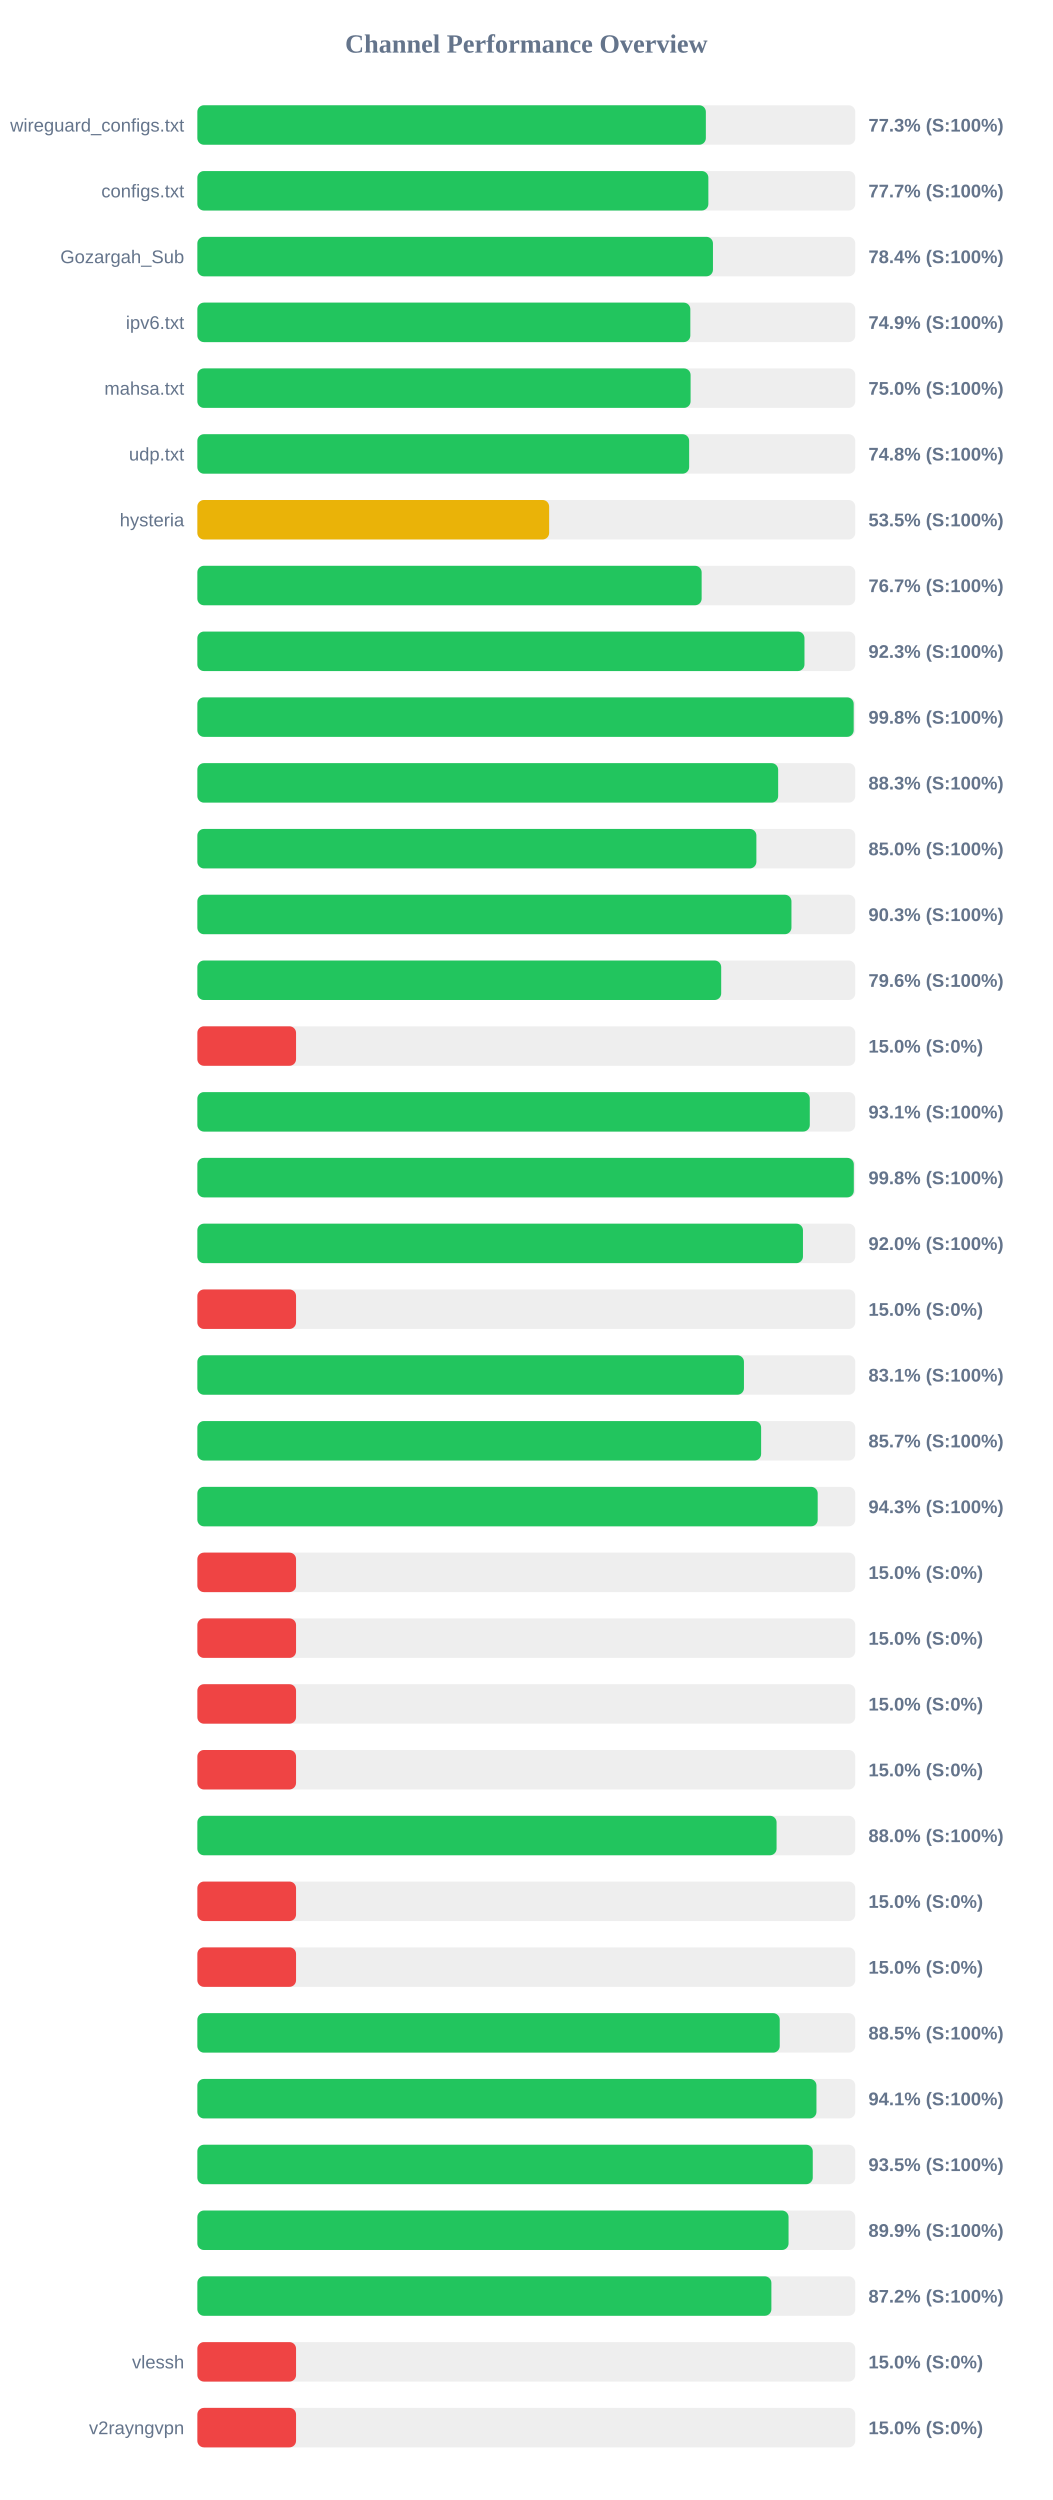
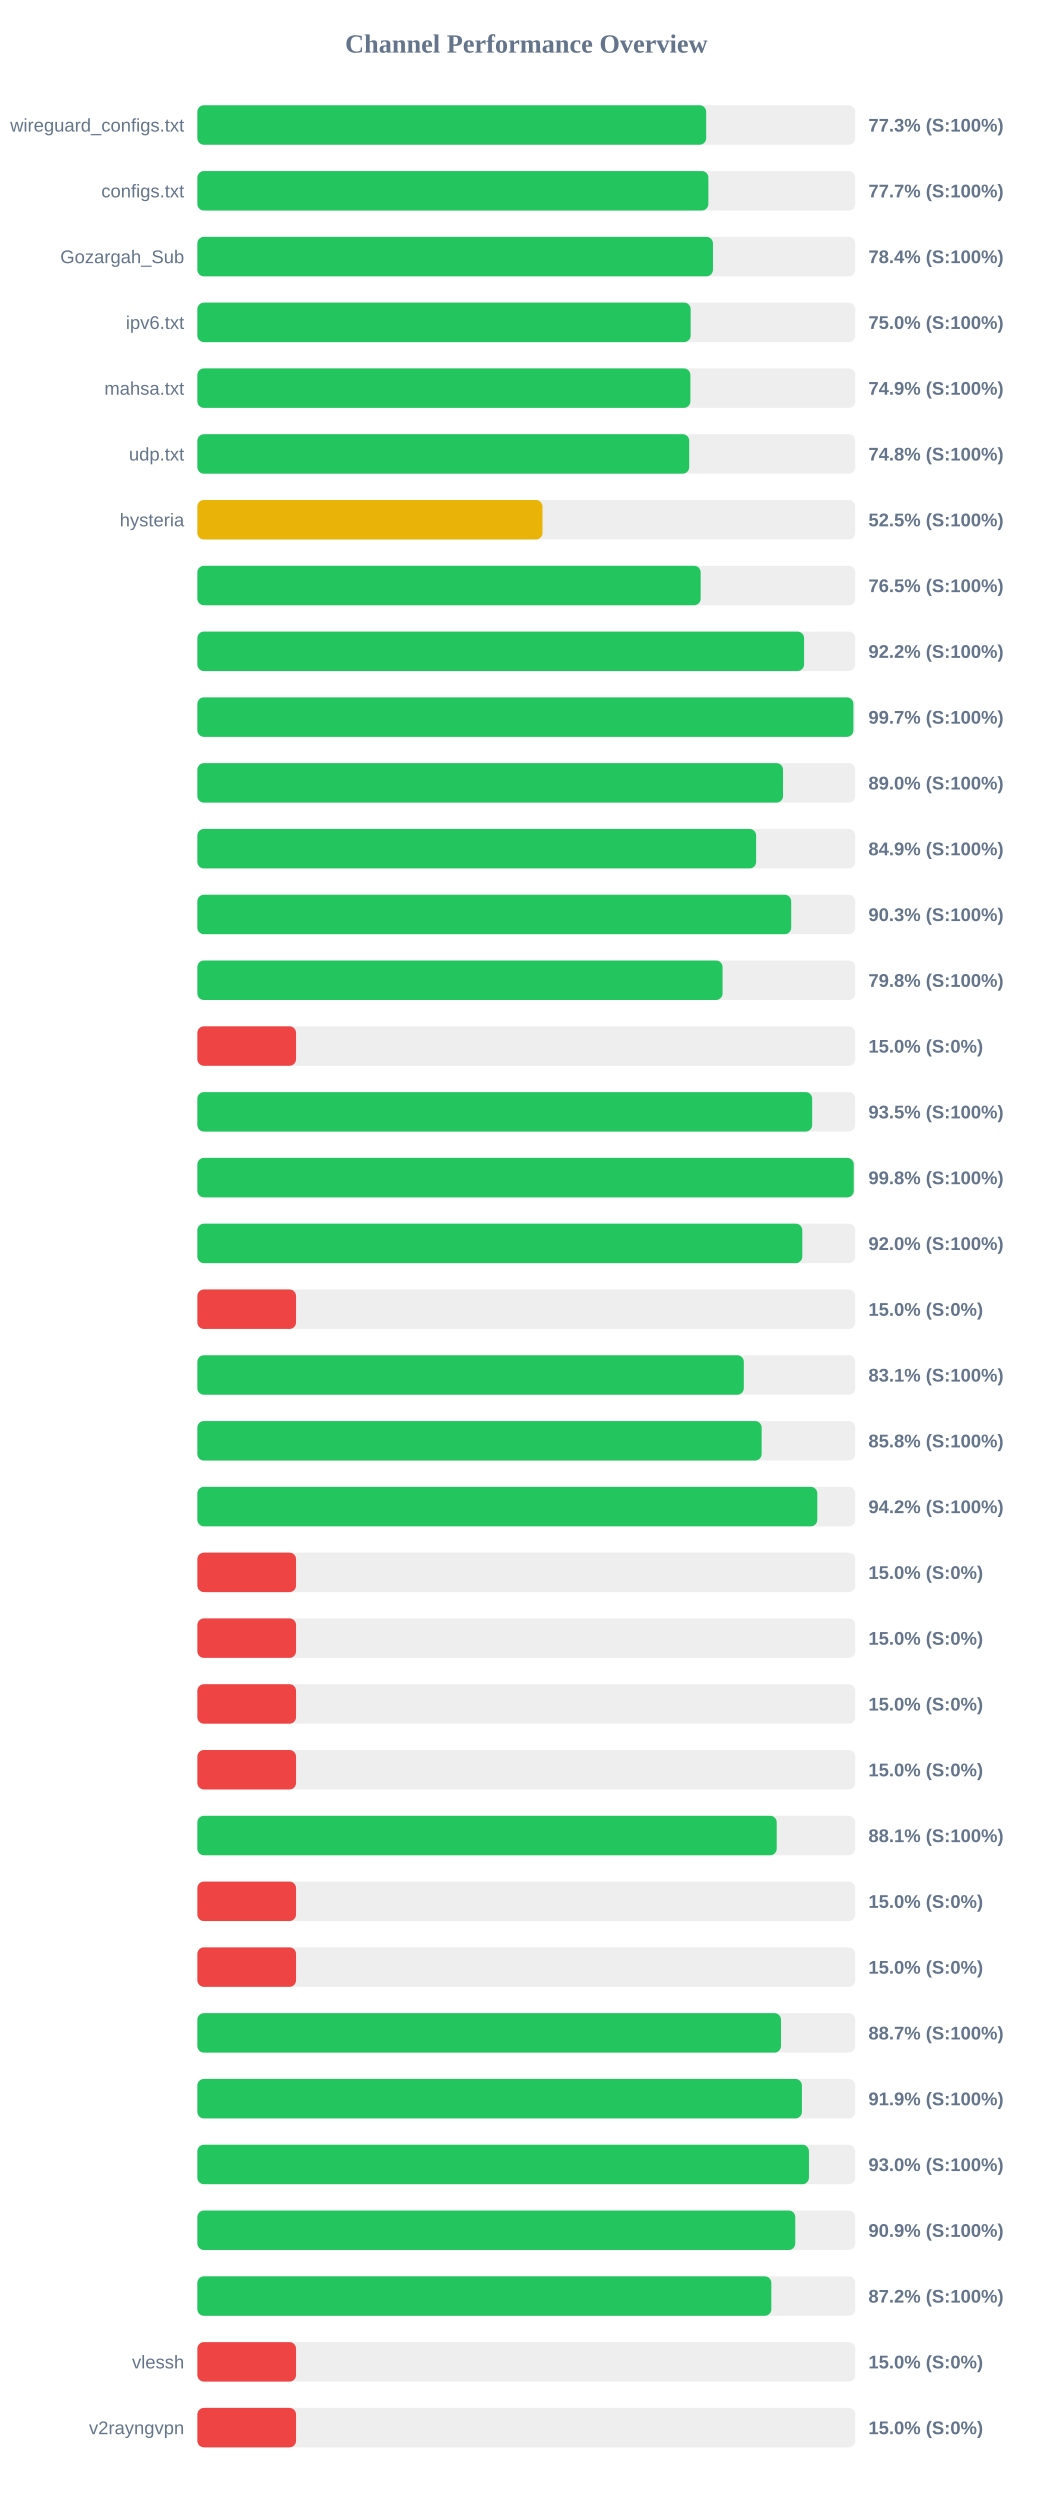
<svg xmlns="http://www.w3.org/2000/svg" width="800" height="1900" version="1.1">
  <style>
        .row { font: 14px Arial; fill: #64748b; }
        .score { font: bold 14px Arial; fill: #64748b; }
    </style>
  <text x="400" y="40" text-anchor="middle" font-size="20px" font-weight="bold" fill="#64748b">Channel Performance Overview</text>
  <rect x="150" y="80" width="500" height="30" fill="#eee" rx="5" />
-   <rect x="150" y="80" width="386.45" height="30" fill="#22c55e" rx="5" />
+   <rect x="150" y="80" width="386.7" height="30" fill="#22c55e" rx="5" />
  <text x="140" y="100" text-anchor="end" class="row">wireguard_configs.txt</text>
  <text x="660" y="100" text-anchor="start" class="score">77.3% (S:100%)</text>
  <rect x="150" y="130" width="500" height="30" fill="#eee" rx="5" />
  <rect x="150" y="130" width="388.35" height="30" fill="#22c55e" rx="5" />
  <text x="140" y="150" text-anchor="end" class="row">configs.txt</text>
  <text x="660" y="150" text-anchor="start" class="score">77.7% (S:100%)</text>
  <rect x="150" y="180" width="500" height="30" fill="#eee" rx="5" />
  <rect x="150" y="180" width="391.85" height="30" fill="#22c55e" rx="5" />
  <text x="140" y="200" text-anchor="end" class="row">Gozargah_Sub</text>
  <text x="660" y="200" text-anchor="start" class="score">78.4% (S:100%)</text>
  <rect x="150" y="230" width="500" height="30" fill="#eee" rx="5" />
-   <rect x="150" y="230" width="374.65" height="30" fill="#22c55e" rx="5" />
+   <rect x="150" y="230" width="374.9" height="30" fill="#22c55e" rx="5" />
  <text x="140" y="250" text-anchor="end" class="row">ipv6.txt</text>
-   <text x="660" y="250" text-anchor="start" class="score">74.9% (S:100%)</text>
+   <text x="660" y="250" text-anchor="start" class="score">75.0% (S:100%)</text>
  <rect x="150" y="280" width="500" height="30" fill="#eee" rx="5" />
-   <rect x="150" y="280" width="374.85" height="30" fill="#22c55e" rx="5" />
+   <rect x="150" y="280" width="374.7" height="30" fill="#22c55e" rx="5" />
  <text x="140" y="300" text-anchor="end" class="row">mahsa.txt</text>
-   <text x="660" y="300" text-anchor="start" class="score">75.0% (S:100%)</text>
+   <text x="660" y="300" text-anchor="start" class="score">74.9% (S:100%)</text>
  <rect x="150" y="330" width="500" height="30" fill="#eee" rx="5" />
-   <rect x="150" y="330" width="373.75" height="30" fill="#22c55e" rx="5" />
+   <rect x="150" y="330" width="373.8" height="30" fill="#22c55e" rx="5" />
  <text x="140" y="350" text-anchor="end" class="row">udp.txt</text>
  <text x="660" y="350" text-anchor="start" class="score">74.8% (S:100%)</text>
  <rect x="150" y="380" width="500" height="30" fill="#eee" rx="5" />
-   <rect x="150" y="380" width="267.35" height="30" fill="#eab308" rx="5" />
+   <rect x="150" y="380" width="262.3" height="30" fill="#eab308" rx="5" />
  <text x="140" y="400" text-anchor="end" class="row">hysteria</text>
-   <text x="660" y="400" text-anchor="start" class="score">53.5% (S:100%)</text>
+   <text x="660" y="400" text-anchor="start" class="score">52.5% (S:100%)</text>
  <rect x="150" y="430" width="500" height="30" fill="#eee" rx="5" />
-   <rect x="150" y="430" width="383.25" height="30" fill="#22c55e" rx="5" />
+   <rect x="150" y="430" width="382.5" height="30" fill="#22c55e" rx="5" />
  <text x="140" y="450" text-anchor="end" class="row" />
-   <text x="660" y="450" text-anchor="start" class="score">76.7% (S:100%)</text>
+   <text x="660" y="450" text-anchor="start" class="score">76.5% (S:100%)</text>
  <rect x="150" y="480" width="500" height="30" fill="#eee" rx="5" />
-   <rect x="150" y="480" width="461.4" height="30" fill="#22c55e" rx="5" />
+   <rect x="150" y="480" width="461.1" height="30" fill="#22c55e" rx="5" />
  <text x="140" y="500" text-anchor="end" class="row" />
-   <text x="660" y="500" text-anchor="start" class="score">92.3% (S:100%)</text>
+   <text x="660" y="500" text-anchor="start" class="score">92.2% (S:100%)</text>
  <rect x="150" y="530" width="500" height="30" fill="#eee" rx="5" />
-   <rect x="150" y="530" width="498.8" height="30" fill="#22c55e" rx="5" />
+   <rect x="150" y="530" width="498.55" height="30" fill="#22c55e" rx="5" />
  <text x="140" y="550" text-anchor="end" class="row" />
-   <text x="660" y="550" text-anchor="start" class="score">99.8% (S:100%)</text>
+   <text x="660" y="550" text-anchor="start" class="score">99.7% (S:100%)</text>
  <rect x="150" y="580" width="500" height="30" fill="#eee" rx="5" />
-   <rect x="150" y="580" width="441.4" height="30" fill="#22c55e" rx="5" />
+   <rect x="150" y="580" width="445.1" height="30" fill="#22c55e" rx="5" />
  <text x="140" y="600" text-anchor="end" class="row" />
-   <text x="660" y="600" text-anchor="start" class="score">88.3% (S:100%)</text>
+   <text x="660" y="600" text-anchor="start" class="score">89.0% (S:100%)</text>
  <rect x="150" y="630" width="500" height="30" fill="#eee" rx="5" />
-   <rect x="150" y="630" width="424.85" height="30" fill="#22c55e" rx="5" />
+   <rect x="150" y="630" width="424.65" height="30" fill="#22c55e" rx="5" />
  <text x="140" y="650" text-anchor="end" class="row" />
-   <text x="660" y="650" text-anchor="start" class="score">85.0% (S:100%)</text>
+   <text x="660" y="650" text-anchor="start" class="score">84.9% (S:100%)</text>
  <rect x="150" y="680" width="500" height="30" fill="#eee" rx="5" />
-   <rect x="150" y="680" width="451.5" height="30" fill="#22c55e" rx="5" />
+   <rect x="150" y="680" width="451.3" height="30" fill="#22c55e" rx="5" />
  <text x="140" y="700" text-anchor="end" class="row" />
  <text x="660" y="700" text-anchor="start" class="score">90.3% (S:100%)</text>
  <rect x="150" y="730" width="500" height="30" fill="#eee" rx="5" />
-   <rect x="150" y="730" width="398.1" height="30" fill="#22c55e" rx="5" />
+   <rect x="150" y="730" width="399.15" height="30" fill="#22c55e" rx="5" />
  <text x="140" y="750" text-anchor="end" class="row" />
-   <text x="660" y="750" text-anchor="start" class="score">79.6% (S:100%)</text>
+   <text x="660" y="750" text-anchor="start" class="score">79.8% (S:100%)</text>
  <rect x="150" y="780" width="500" height="30" fill="#eee" rx="5" />
  <rect x="150" y="780" width="75.0" height="30" fill="#ef4444" rx="5" />
  <text x="140" y="800" text-anchor="end" class="row" />
  <text x="660" y="800" text-anchor="start" class="score">15.0% (S:0%)</text>
  <rect x="150" y="830" width="500" height="30" fill="#eee" rx="5" />
-   <rect x="150" y="830" width="465.45" height="30" fill="#22c55e" rx="5" />
+   <rect x="150" y="830" width="467.25" height="30" fill="#22c55e" rx="5" />
  <text x="140" y="850" text-anchor="end" class="row" />
-   <text x="660" y="850" text-anchor="start" class="score">93.1% (S:100%)</text>
+   <text x="660" y="850" text-anchor="start" class="score">93.5% (S:100%)</text>
  <rect x="150" y="880" width="500" height="30" fill="#eee" rx="5" />
-   <rect x="150" y="880" width="498.9" height="30" fill="#22c55e" rx="5" />
+   <rect x="150" y="880" width="498.85" height="30" fill="#22c55e" rx="5" />
  <text x="140" y="900" text-anchor="end" class="row" />
  <text x="660" y="900" text-anchor="start" class="score">99.8% (S:100%)</text>
  <rect x="150" y="930" width="500" height="30" fill="#eee" rx="5" />
-   <rect x="150" y="930" width="460.25" height="30" fill="#22c55e" rx="5" />
+   <rect x="150" y="930" width="459.75" height="30" fill="#22c55e" rx="5" />
  <text x="140" y="950" text-anchor="end" class="row" />
  <text x="660" y="950" text-anchor="start" class="score">92.0% (S:100%)</text>
  <rect x="150" y="980" width="500" height="30" fill="#eee" rx="5" />
  <rect x="150" y="980" width="75.0" height="30" fill="#ef4444" rx="5" />
  <text x="140" y="1000" text-anchor="end" class="row" />
  <text x="660" y="1000" text-anchor="start" class="score">15.0% (S:0%)</text>
  <rect x="150" y="1030" width="500" height="30" fill="#eee" rx="5" />
-   <rect x="150" y="1030" width="415.4" height="30" fill="#22c55e" rx="5" />
+   <rect x="150" y="1030" width="415.3" height="30" fill="#22c55e" rx="5" />
  <text x="140" y="1050" text-anchor="end" class="row" />
  <text x="660" y="1050" text-anchor="start" class="score">83.1% (S:100%)</text>
  <rect x="150" y="1080" width="500" height="30" fill="#eee" rx="5" />
-   <rect x="150" y="1080" width="428.45" height="30" fill="#22c55e" rx="5" />
+   <rect x="150" y="1080" width="428.85" height="30" fill="#22c55e" rx="5" />
  <text x="140" y="1100" text-anchor="end" class="row" />
-   <text x="660" y="1100" text-anchor="start" class="score">85.7% (S:100%)</text>
+   <text x="660" y="1100" text-anchor="start" class="score">85.8% (S:100%)</text>
  <rect x="150" y="1130" width="500" height="30" fill="#eee" rx="5" />
-   <rect x="150" y="1130" width="471.45" height="30" fill="#22c55e" rx="5" />
+   <rect x="150" y="1130" width="471.15" height="30" fill="#22c55e" rx="5" />
  <text x="140" y="1150" text-anchor="end" class="row" />
-   <text x="660" y="1150" text-anchor="start" class="score">94.3% (S:100%)</text>
+   <text x="660" y="1150" text-anchor="start" class="score">94.2% (S:100%)</text>
  <rect x="150" y="1180" width="500" height="30" fill="#eee" rx="5" />
  <rect x="150" y="1180" width="75.0" height="30" fill="#ef4444" rx="5" />
  <text x="140" y="1200" text-anchor="end" class="row" />
  <text x="660" y="1200" text-anchor="start" class="score">15.0% (S:0%)</text>
  <rect x="150" y="1230" width="500" height="30" fill="#eee" rx="5" />
  <rect x="150" y="1230" width="75.0" height="30" fill="#ef4444" rx="5" />
  <text x="140" y="1250" text-anchor="end" class="row" />
  <text x="660" y="1250" text-anchor="start" class="score">15.0% (S:0%)</text>
  <rect x="150" y="1280" width="500" height="30" fill="#eee" rx="5" />
  <rect x="150" y="1280" width="75.0" height="30" fill="#ef4444" rx="5" />
  <text x="140" y="1300" text-anchor="end" class="row" />
  <text x="660" y="1300" text-anchor="start" class="score">15.0% (S:0%)</text>
  <rect x="150" y="1330" width="500" height="30" fill="#eee" rx="5" />
  <rect x="150" y="1330" width="75.0" height="30" fill="#ef4444" rx="5" />
  <text x="140" y="1350" text-anchor="end" class="row" />
  <text x="660" y="1350" text-anchor="start" class="score">15.0% (S:0%)</text>
  <rect x="150" y="1380" width="500" height="30" fill="#eee" rx="5" />
-   <rect x="150" y="1380" width="440.2" height="30" fill="#22c55e" rx="5" />
+   <rect x="150" y="1380" width="440.3" height="30" fill="#22c55e" rx="5" />
  <text x="140" y="1400" text-anchor="end" class="row" />
-   <text x="660" y="1400" text-anchor="start" class="score">88.0% (S:100%)</text>
+   <text x="660" y="1400" text-anchor="start" class="score">88.1% (S:100%)</text>
  <rect x="150" y="1430" width="500" height="30" fill="#eee" rx="5" />
  <rect x="150" y="1430" width="75.0" height="30" fill="#ef4444" rx="5" />
  <text x="140" y="1450" text-anchor="end" class="row" />
  <text x="660" y="1450" text-anchor="start" class="score">15.0% (S:0%)</text>
  <rect x="150" y="1480" width="500" height="30" fill="#eee" rx="5" />
  <rect x="150" y="1480" width="75.0" height="30" fill="#ef4444" rx="5" />
  <text x="140" y="1500" text-anchor="end" class="row" />
  <text x="660" y="1500" text-anchor="start" class="score">15.0% (S:0%)</text>
  <rect x="150" y="1530" width="500" height="30" fill="#eee" rx="5" />
-   <rect x="150" y="1530" width="442.6" height="30" fill="#22c55e" rx="5" />
+   <rect x="150" y="1530" width="443.55" height="30" fill="#22c55e" rx="5" />
  <text x="140" y="1550" text-anchor="end" class="row" />
-   <text x="660" y="1550" text-anchor="start" class="score">88.5% (S:100%)</text>
+   <text x="660" y="1550" text-anchor="start" class="score">88.7% (S:100%)</text>
  <rect x="150" y="1580" width="500" height="30" fill="#eee" rx="5" />
-   <rect x="150" y="1580" width="470.5" height="30" fill="#22c55e" rx="5" />
+   <rect x="150" y="1580" width="459.45" height="30" fill="#22c55e" rx="5" />
  <text x="140" y="1600" text-anchor="end" class="row" />
-   <text x="660" y="1600" text-anchor="start" class="score">94.1% (S:100%)</text>
+   <text x="660" y="1600" text-anchor="start" class="score">91.9% (S:100%)</text>
  <rect x="150" y="1630" width="500" height="30" fill="#eee" rx="5" />
-   <rect x="150" y="1630" width="467.7" height="30" fill="#22c55e" rx="5" />
+   <rect x="150" y="1630" width="464.8" height="30" fill="#22c55e" rx="5" />
  <text x="140" y="1650" text-anchor="end" class="row" />
-   <text x="660" y="1650" text-anchor="start" class="score">93.5% (S:100%)</text>
+   <text x="660" y="1650" text-anchor="start" class="score">93.0% (S:100%)</text>
  <rect x="150" y="1680" width="500" height="30" fill="#eee" rx="5" />
-   <rect x="150" y="1680" width="449.3" height="30" fill="#22c55e" rx="5" />
+   <rect x="150" y="1680" width="454.4" height="30" fill="#22c55e" rx="5" />
  <text x="140" y="1700" text-anchor="end" class="row" />
-   <text x="660" y="1700" text-anchor="start" class="score">89.9% (S:100%)</text>
+   <text x="660" y="1700" text-anchor="start" class="score">90.9% (S:100%)</text>
  <rect x="150" y="1730" width="500" height="30" fill="#eee" rx="5" />
-   <rect x="150" y="1730" width="436.25" height="30" fill="#22c55e" rx="5" />
+   <rect x="150" y="1730" width="436.2" height="30" fill="#22c55e" rx="5" />
  <text x="140" y="1750" text-anchor="end" class="row" />
  <text x="660" y="1750" text-anchor="start" class="score">87.2% (S:100%)</text>
  <rect x="150" y="1780" width="500" height="30" fill="#eee" rx="5" />
  <rect x="150" y="1780" width="75.0" height="30" fill="#ef4444" rx="5" />
  <text x="140" y="1800" text-anchor="end" class="row">vlessh</text>
  <text x="660" y="1800" text-anchor="start" class="score">15.0% (S:0%)</text>
  <rect x="150" y="1830" width="500" height="30" fill="#eee" rx="5" />
  <rect x="150" y="1830" width="75.0" height="30" fill="#ef4444" rx="5" />
  <text x="140" y="1850" text-anchor="end" class="row">v2rayngvpn</text>
  <text x="660" y="1850" text-anchor="start" class="score">15.0% (S:0%)</text>
</svg>
